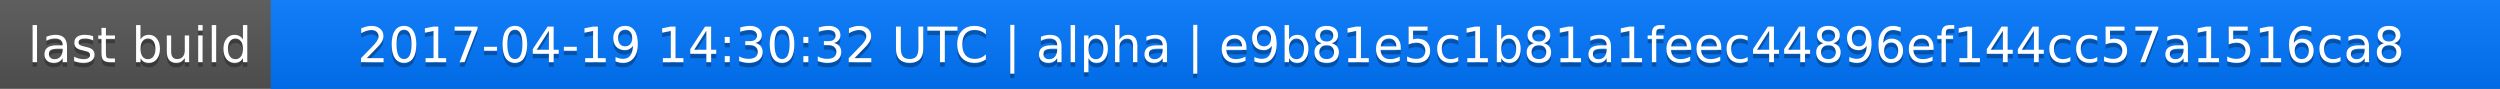
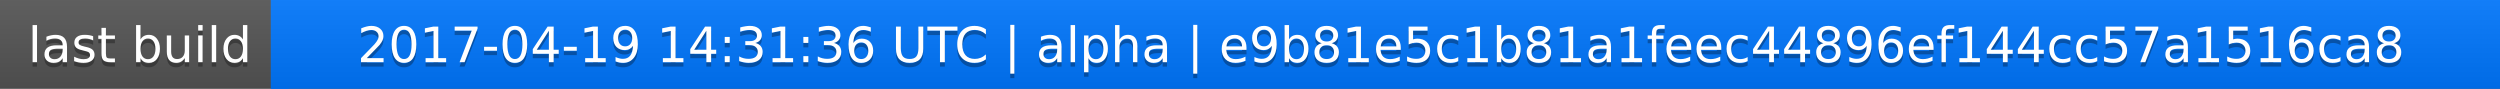
<svg xmlns="http://www.w3.org/2000/svg" width="563" height="20">
  <linearGradient id="a" x2="0" y2="100%">
    <stop offset="0" stop-color="#bbb" stop-opacity=".1" />
    <stop offset="1" stop-opacity=".1" />
  </linearGradient>
  <rect rx="0" width="563" height="20" fill="#555" />
  <rect rx="0" x="61" width="502" height="20" fill="#07f" />
  <path fill="#07f" d="M61 0h4v20h-4z" />
  <rect rx="0" width="563" height="20" fill="url(#a)" />
  <g fill="#fff" text-anchor="middle" font-family="DejaVu Sans,Verdana,Geneva,sans-serif" font-size="11">
    <text x="31.5" y="15" fill="#010101" fill-opacity=".3">last build</text>
    <text x="31.5" y="14">last build</text>
-     <text x="311" y="15" fill="#010101" fill-opacity=".3">2017-04-19 14:30:32 UTC | alpha | e9b81e5c1b81a1feec44896ef144cc57a1516ca8</text>
-     <text x="311" y="14">2017-04-19 14:30:32 UTC | alpha | e9b81e5c1b81a1feec44896ef144cc57a1516ca8</text>
+     <text x="311" y="15" fill="#010101" fill-opacity=".3">2017-04-19 14:31:36 UTC | alpha | e9b81e5c1b81a1feec44896ef144cc57a1516ca8</text>
+     <text x="311" y="14">2017-04-19 14:31:36 UTC | alpha | e9b81e5c1b81a1feec44896ef144cc57a1516ca8</text>
  </g>
</svg>
